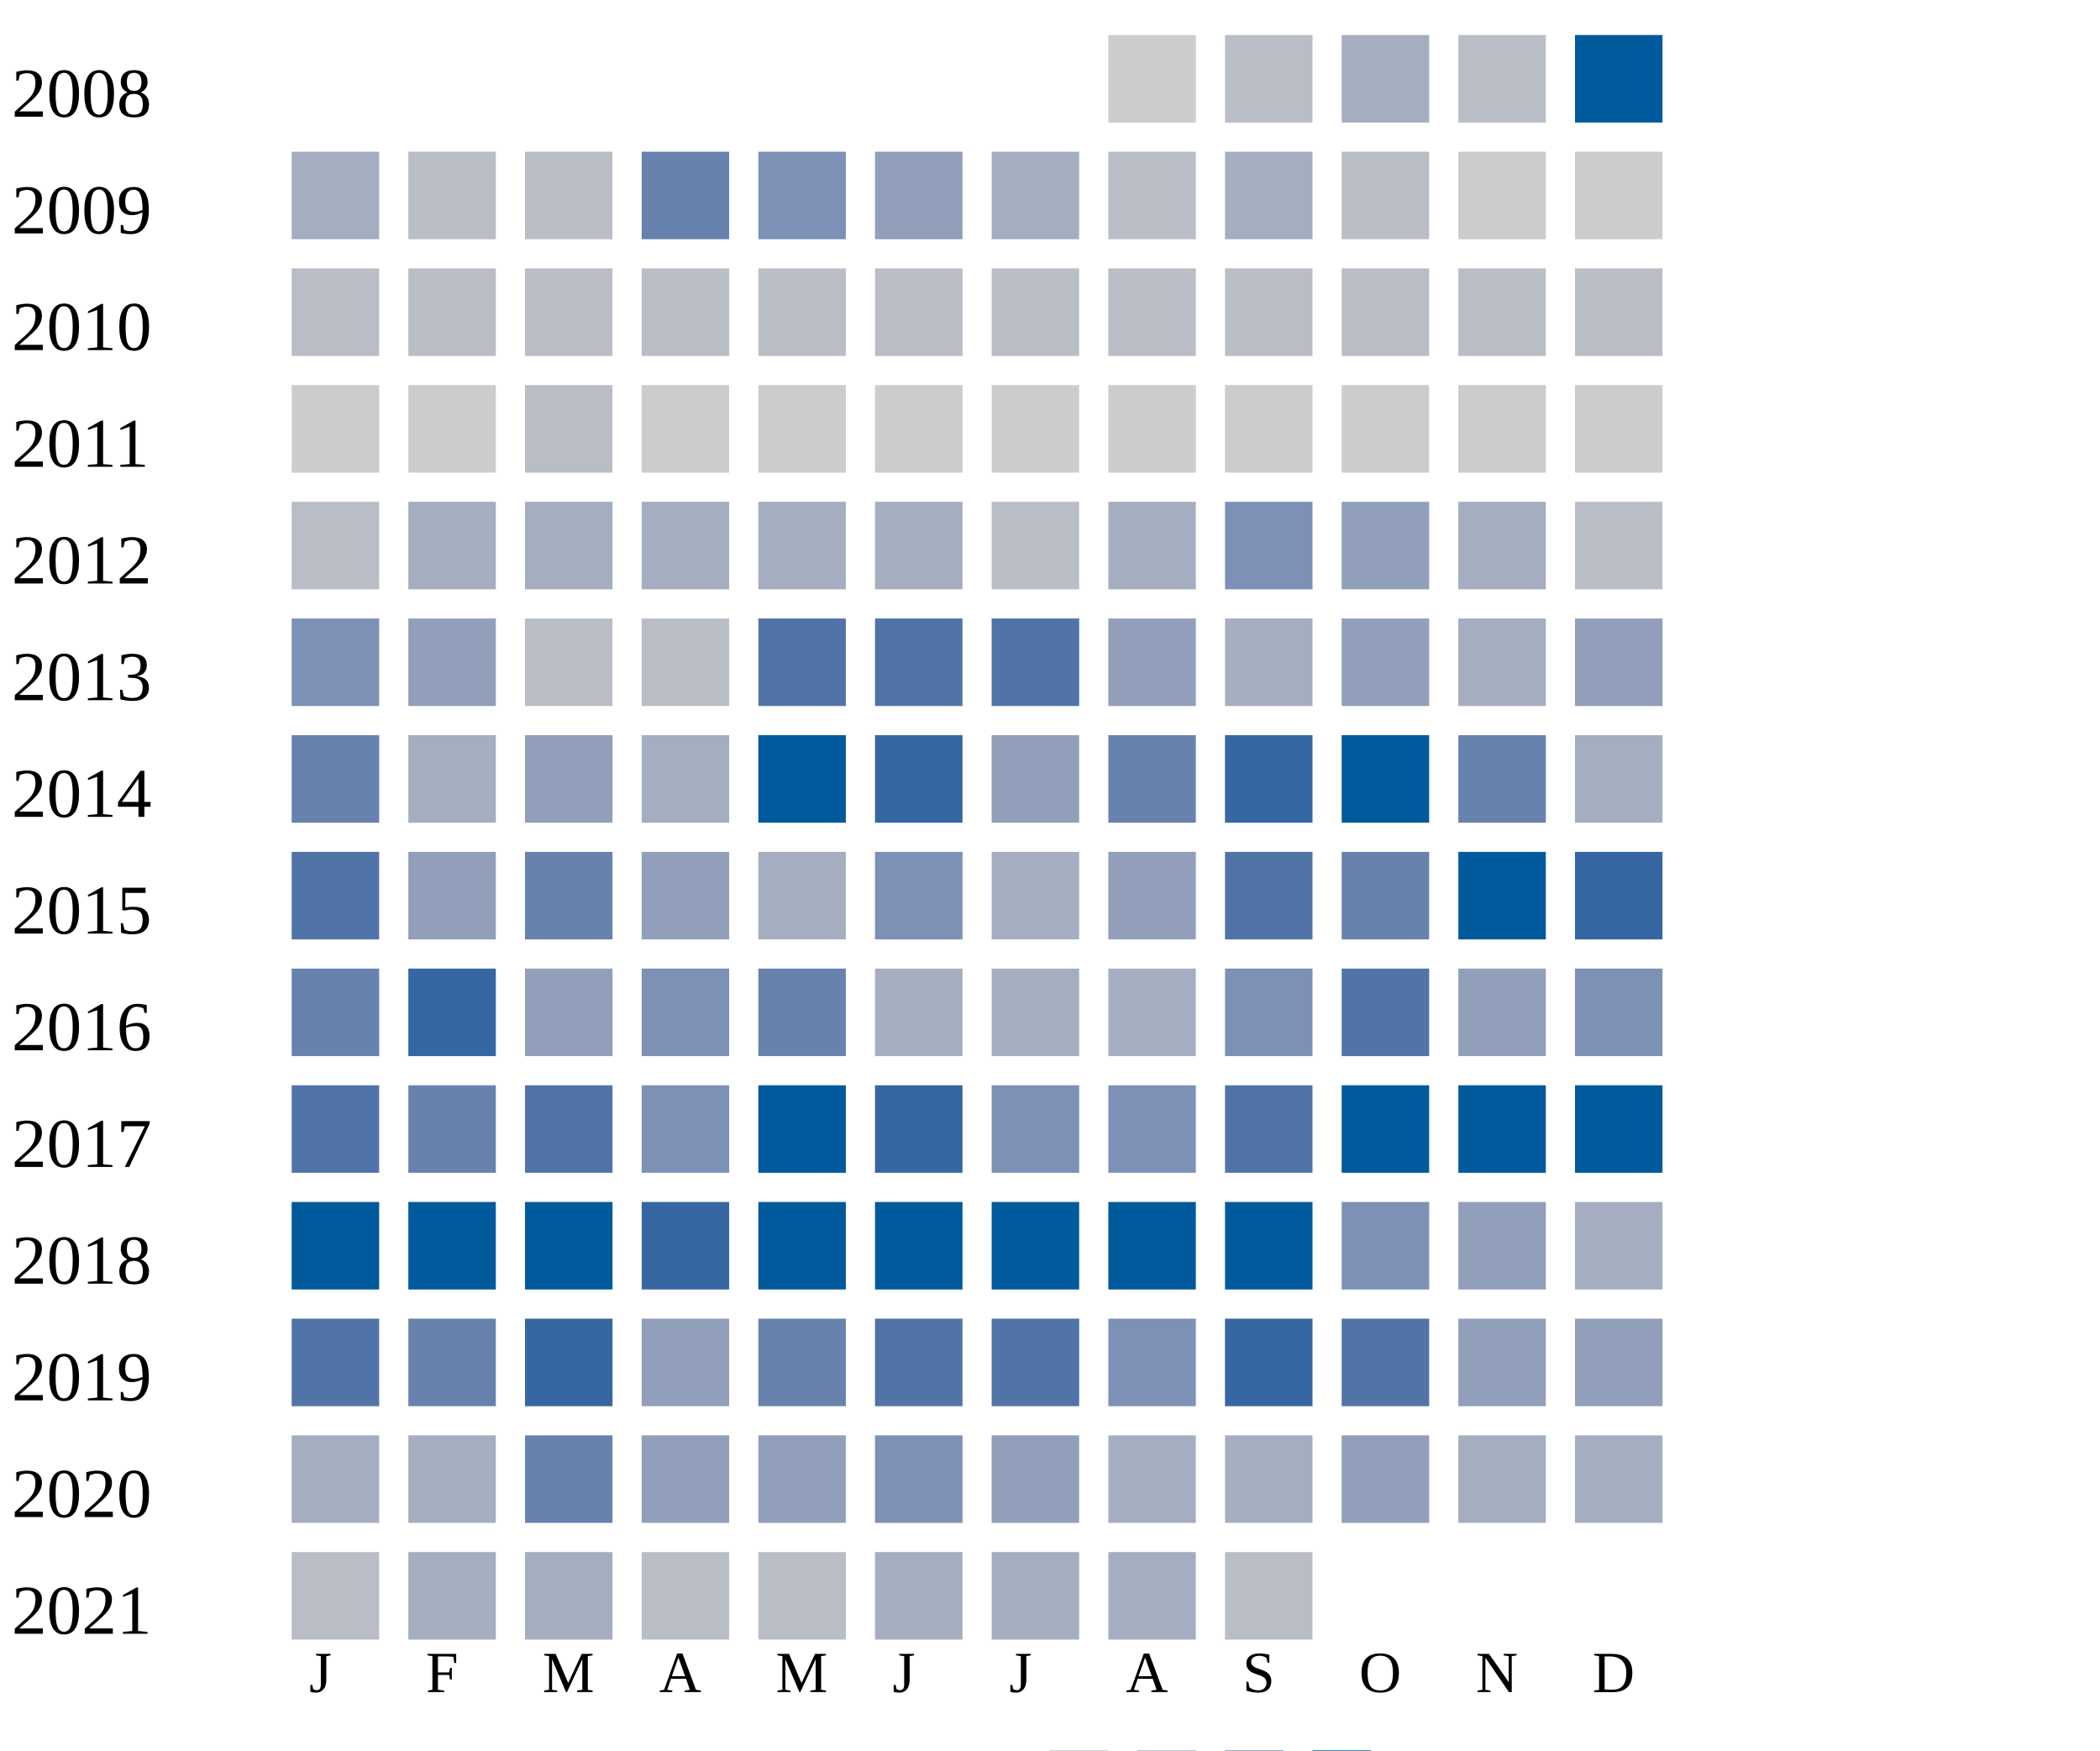
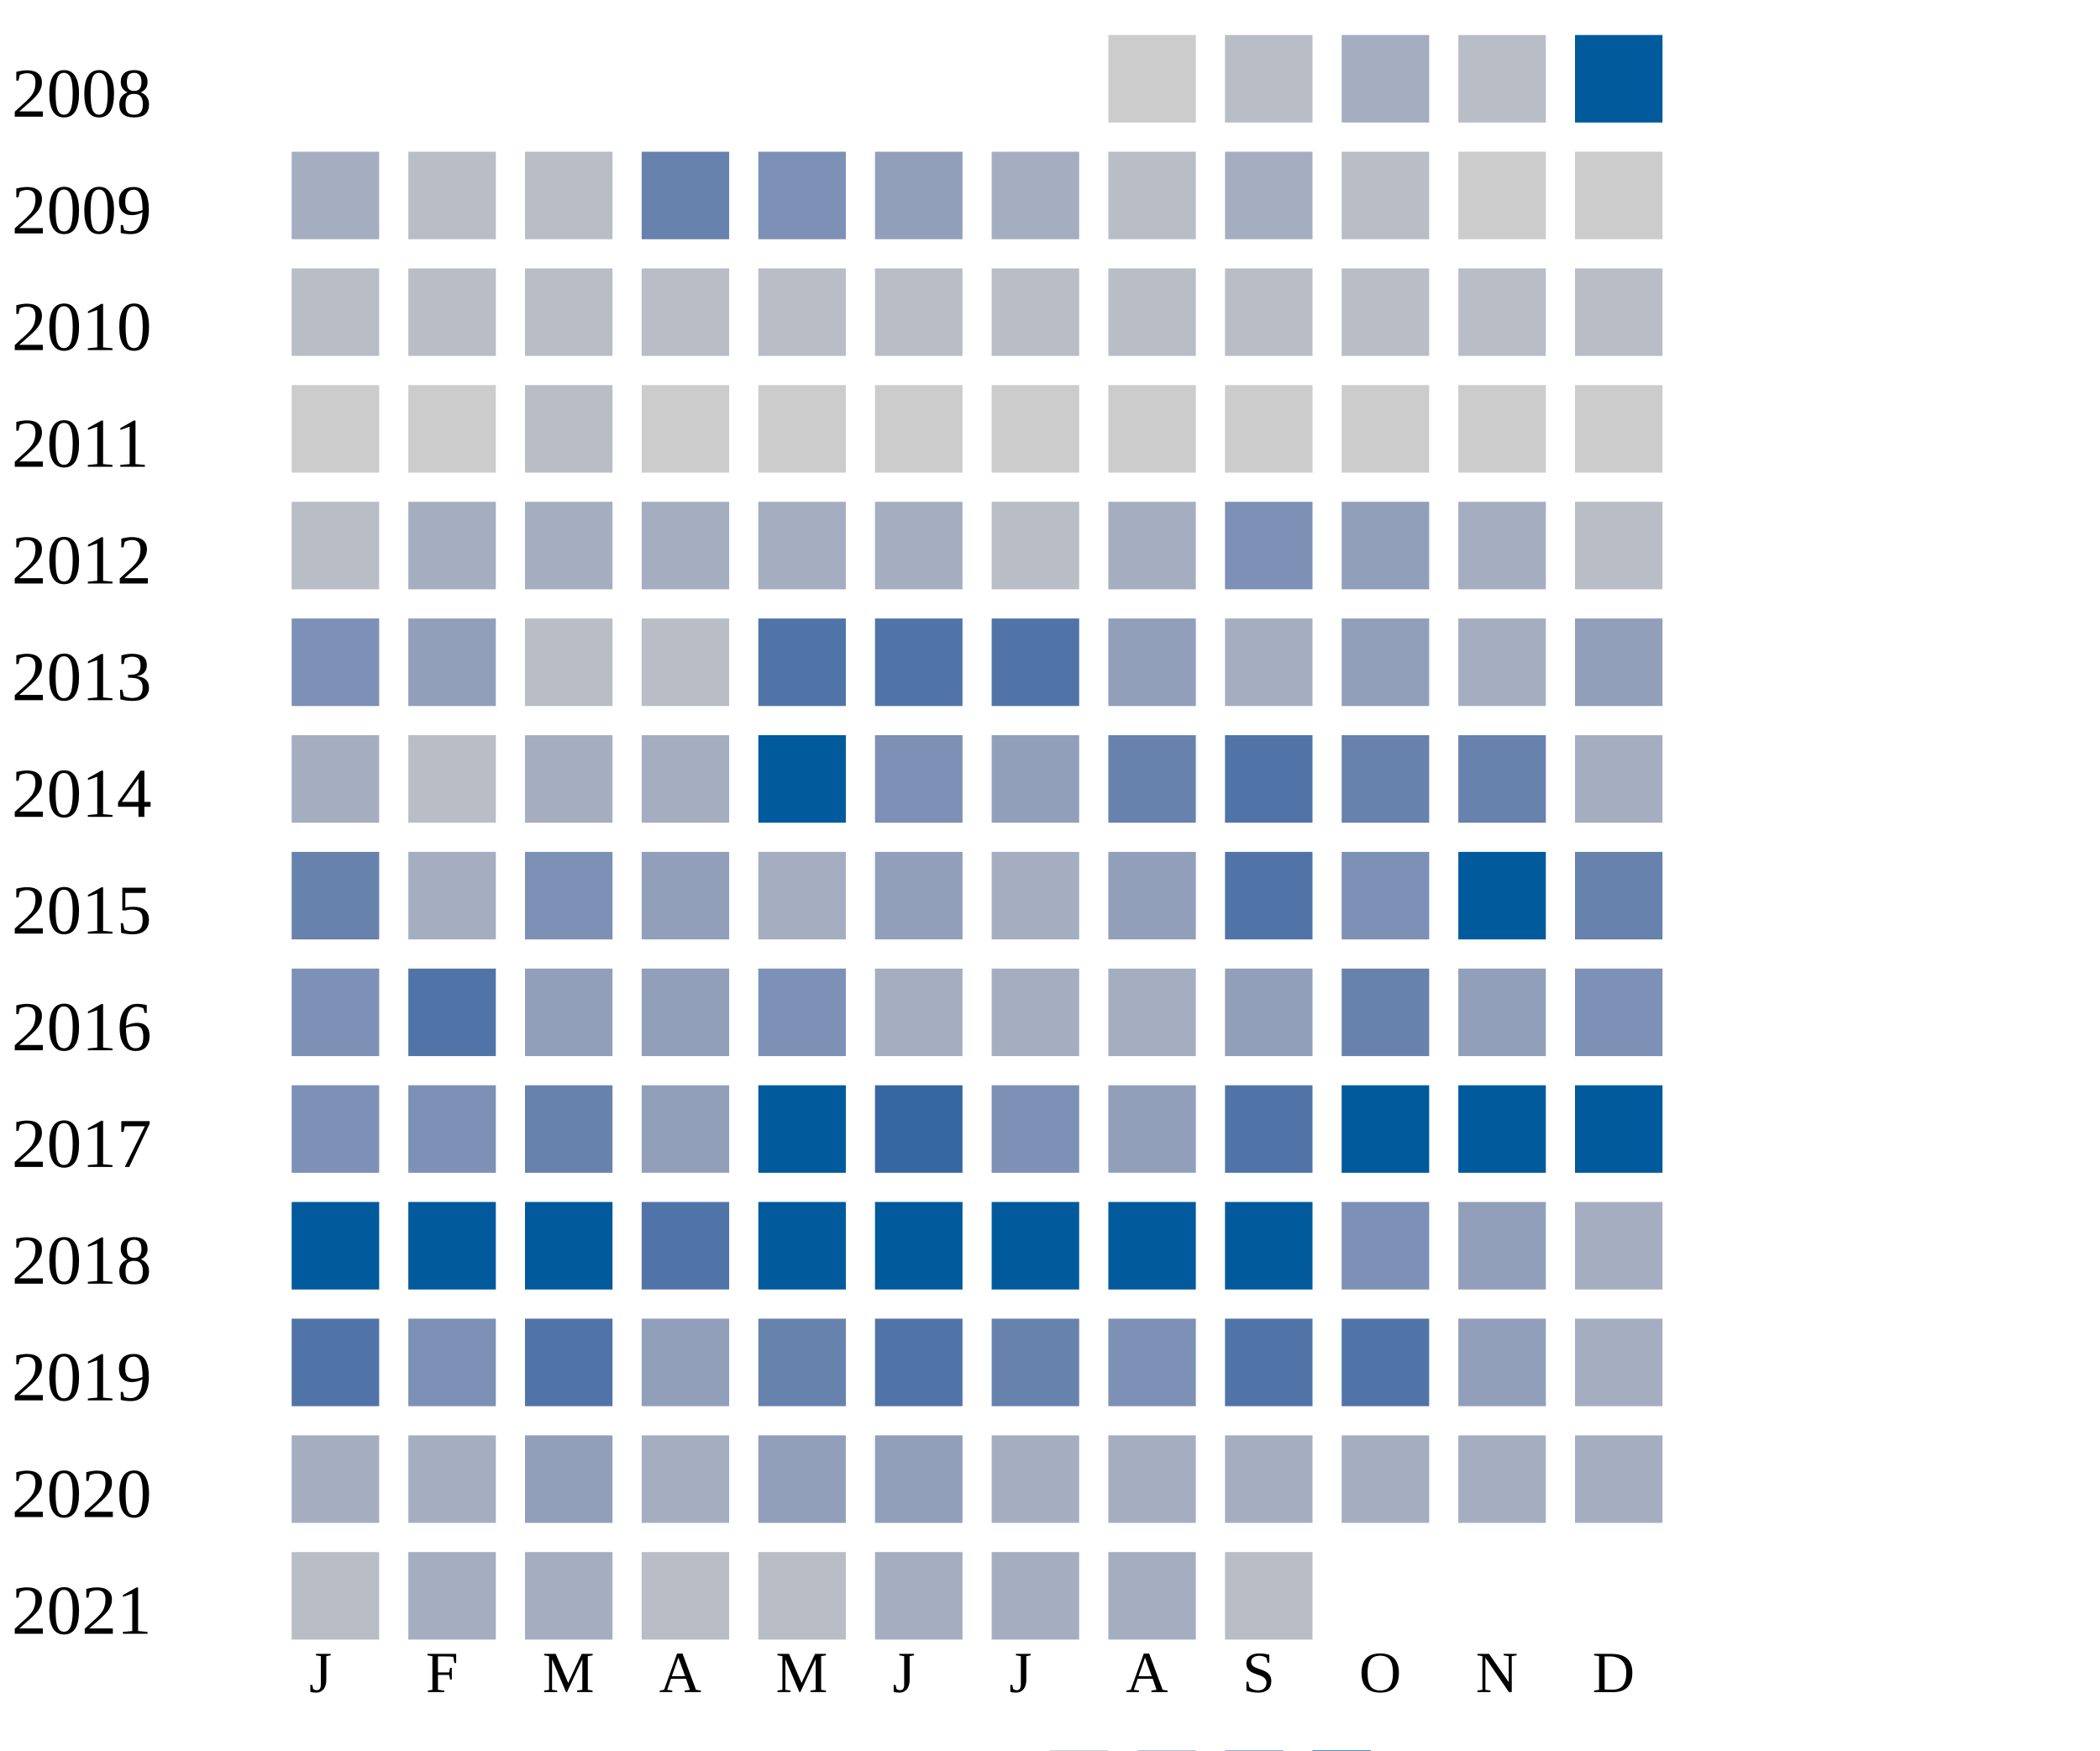
<svg xmlns="http://www.w3.org/2000/svg" width="360" height="300">
  <g transform="translate(0 0)">
    <text x="2" y="20">2008</text>
    <rect x="190" y="6" width="15" height="15" fill="#cccccc" />
    <rect x="210" y="6" width="15" height="15" fill="#b9bdc6" />
    <rect x="230" y="6" width="15" height="15" fill="#a5aec0" />
    <rect x="250" y="6" width="15" height="15" fill="#b9bdc6" />
    <rect x="270" y="6" width="15" height="15" fill="#005a9c" />
  </g>
  <g transform="translate(0 20)">
    <text x="2" y="20">2009</text>
    <rect x="50" y="6" width="15" height="15" fill="#a5aec0" />
    <rect x="70" y="6" width="15" height="15" fill="#b9bdc6" />
    <rect x="90" y="6" width="15" height="15" fill="#b9bdc6" />
    <rect x="110" y="6" width="15" height="15" fill="#6882ae" />
    <rect x="130" y="6" width="15" height="15" fill="#7d90b5" />
    <rect x="150" y="6" width="15" height="15" fill="#919fba" />
    <rect x="170" y="6" width="15" height="15" fill="#a5aec0" />
    <rect x="190" y="6" width="15" height="15" fill="#b9bdc6" />
    <rect x="210" y="6" width="15" height="15" fill="#a5aec0" />
    <rect x="230" y="6" width="15" height="15" fill="#b9bdc6" />
    <rect x="250" y="6" width="15" height="15" fill="#cccccc" />
    <rect x="270" y="6" width="15" height="15" fill="#cccccc" />
  </g>
  <g transform="translate(0 40)">
    <text x="2" y="20">2010</text>
    <rect x="50" y="6" width="15" height="15" fill="#b9bdc6" />
    <rect x="70" y="6" width="15" height="15" fill="#b9bdc6" />
    <rect x="90" y="6" width="15" height="15" fill="#b9bdc6" />
    <rect x="110" y="6" width="15" height="15" fill="#b9bdc6" />
    <rect x="130" y="6" width="15" height="15" fill="#b9bdc6" />
    <rect x="150" y="6" width="15" height="15" fill="#b9bdc6" />
    <rect x="170" y="6" width="15" height="15" fill="#b9bdc6" />
    <rect x="190" y="6" width="15" height="15" fill="#b9bdc6" />
    <rect x="210" y="6" width="15" height="15" fill="#b9bdc6" />
    <rect x="230" y="6" width="15" height="15" fill="#b9bdc6" />
    <rect x="250" y="6" width="15" height="15" fill="#b9bdc6" />
    <rect x="270" y="6" width="15" height="15" fill="#b9bdc6" />
  </g>
  <g transform="translate(0 60)">
    <text x="2" y="20">2011</text>
    <rect x="50" y="6" width="15" height="15" fill="#cccccc" />
    <rect x="70" y="6" width="15" height="15" fill="#cccccc" />
    <rect x="90" y="6" width="15" height="15" fill="#b9bdc6" />
    <rect x="110" y="6" width="15" height="15" fill="#cccccc" />
    <rect x="130" y="6" width="15" height="15" fill="#cccccc" />
    <rect x="150" y="6" width="15" height="15" fill="#cccccc" />
    <rect x="170" y="6" width="15" height="15" fill="#cccccc" />
    <rect x="190" y="6" width="15" height="15" fill="#cccccc" />
    <rect x="210" y="6" width="15" height="15" fill="#cccccc" />
    <rect x="230" y="6" width="15" height="15" fill="#cccccc" />
    <rect x="250" y="6" width="15" height="15" fill="#cccccc" />
    <rect x="270" y="6" width="15" height="15" fill="#cccccc" />
  </g>
  <g transform="translate(0 80)">
    <text x="2" y="20">2012</text>
    <rect x="50" y="6" width="15" height="15" fill="#b9bdc6" />
    <rect x="70" y="6" width="15" height="15" fill="#a5aec0" />
    <rect x="90" y="6" width="15" height="15" fill="#a5aec0" />
    <rect x="110" y="6" width="15" height="15" fill="#a5aec0" />
    <rect x="130" y="6" width="15" height="15" fill="#a5aec0" />
    <rect x="150" y="6" width="15" height="15" fill="#a5aec0" />
    <rect x="170" y="6" width="15" height="15" fill="#b9bdc6" />
    <rect x="190" y="6" width="15" height="15" fill="#a5aec0" />
    <rect x="210" y="6" width="15" height="15" fill="#7d90b5" />
    <rect x="230" y="6" width="15" height="15" fill="#919fba" />
    <rect x="250" y="6" width="15" height="15" fill="#a5aec0" />
    <rect x="270" y="6" width="15" height="15" fill="#b9bdc6" />
  </g>
  <g transform="translate(0 100)">
    <text x="2" y="20">2013</text>
    <rect x="50" y="6" width="15" height="15" fill="#7d90b5" />
    <rect x="70" y="6" width="15" height="15" fill="#919fba" />
    <rect x="90" y="6" width="15" height="15" fill="#b9bdc6" />
    <rect x="110" y="6" width="15" height="15" fill="#b9bdc6" />
    <rect x="130" y="6" width="15" height="15" fill="#5174a8" />
    <rect x="150" y="6" width="15" height="15" fill="#5174a8" />
    <rect x="170" y="6" width="15" height="15" fill="#5174a8" />
    <rect x="190" y="6" width="15" height="15" fill="#919fba" />
    <rect x="210" y="6" width="15" height="15" fill="#a5aec0" />
    <rect x="230" y="6" width="15" height="15" fill="#919fba" />
    <rect x="250" y="6" width="15" height="15" fill="#a5aec0" />
    <rect x="270" y="6" width="15" height="15" fill="#919fba" />
  </g>
  <g transform="translate(0 120)">
    <text x="2" y="20">2014</text>
-     <rect x="50" y="6" width="15" height="15" fill="#6882ae" />
-     <rect x="70" y="6" width="15" height="15" fill="#a5aec0" />
-     <rect x="90" y="6" width="15" height="15" fill="#919fba" />
+     <rect x="50" y="6" width="15" height="15" fill="#a5aec0" />
+     <rect x="70" y="6" width="15" height="15" fill="#b9bdc6" />
+     <rect x="90" y="6" width="15" height="15" fill="#a5aec0" />
    <rect x="110" y="6" width="15" height="15" fill="#a5aec0" />
    <rect x="130" y="6" width="15" height="15" fill="#005a9c" />
-     <rect x="150" y="6" width="15" height="15" fill="#3667a2" />
+     <rect x="150" y="6" width="15" height="15" fill="#7d90b5" />
    <rect x="170" y="6" width="15" height="15" fill="#919fba" />
    <rect x="190" y="6" width="15" height="15" fill="#6882ae" />
-     <rect x="210" y="6" width="15" height="15" fill="#3667a2" />
-     <rect x="230" y="6" width="15" height="15" fill="#005a9c" />
+     <rect x="210" y="6" width="15" height="15" fill="#5174a8" />
+     <rect x="230" y="6" width="15" height="15" fill="#6882ae" />
    <rect x="250" y="6" width="15" height="15" fill="#6882ae" />
    <rect x="270" y="6" width="15" height="15" fill="#a5aec0" />
  </g>
  <g transform="translate(0 140)">
    <text x="2" y="20">2015</text>
-     <rect x="50" y="6" width="15" height="15" fill="#5174a8" />
-     <rect x="70" y="6" width="15" height="15" fill="#919fba" />
-     <rect x="90" y="6" width="15" height="15" fill="#6882ae" />
+     <rect x="50" y="6" width="15" height="15" fill="#6882ae" />
+     <rect x="70" y="6" width="15" height="15" fill="#a5aec0" />
+     <rect x="90" y="6" width="15" height="15" fill="#7d90b5" />
    <rect x="110" y="6" width="15" height="15" fill="#919fba" />
    <rect x="130" y="6" width="15" height="15" fill="#a5aec0" />
-     <rect x="150" y="6" width="15" height="15" fill="#7d90b5" />
+     <rect x="150" y="6" width="15" height="15" fill="#919fba" />
    <rect x="170" y="6" width="15" height="15" fill="#a5aec0" />
    <rect x="190" y="6" width="15" height="15" fill="#919fba" />
    <rect x="210" y="6" width="15" height="15" fill="#5174a8" />
-     <rect x="230" y="6" width="15" height="15" fill="#6882ae" />
+     <rect x="230" y="6" width="15" height="15" fill="#7d90b5" />
    <rect x="250" y="6" width="15" height="15" fill="#005a9c" />
-     <rect x="270" y="6" width="15" height="15" fill="#3667a2" />
+     <rect x="270" y="6" width="15" height="15" fill="#6882ae" />
  </g>
  <g transform="translate(0 160)">
    <text x="2" y="20">2016</text>
-     <rect x="50" y="6" width="15" height="15" fill="#6882ae" />
-     <rect x="70" y="6" width="15" height="15" fill="#3667a2" />
+     <rect x="50" y="6" width="15" height="15" fill="#7d90b5" />
+     <rect x="70" y="6" width="15" height="15" fill="#5174a8" />
    <rect x="90" y="6" width="15" height="15" fill="#919fba" />
-     <rect x="110" y="6" width="15" height="15" fill="#7d90b5" />
-     <rect x="130" y="6" width="15" height="15" fill="#6882ae" />
+     <rect x="110" y="6" width="15" height="15" fill="#919fba" />
+     <rect x="130" y="6" width="15" height="15" fill="#7d90b5" />
    <rect x="150" y="6" width="15" height="15" fill="#a5aec0" />
    <rect x="170" y="6" width="15" height="15" fill="#a5aec0" />
    <rect x="190" y="6" width="15" height="15" fill="#a5aec0" />
-     <rect x="210" y="6" width="15" height="15" fill="#7d90b5" />
-     <rect x="230" y="6" width="15" height="15" fill="#5174a8" />
+     <rect x="210" y="6" width="15" height="15" fill="#919fba" />
+     <rect x="230" y="6" width="15" height="15" fill="#6882ae" />
    <rect x="250" y="6" width="15" height="15" fill="#919fba" />
    <rect x="270" y="6" width="15" height="15" fill="#7d90b5" />
  </g>
  <g transform="translate(0 180)">
    <text x="2" y="20">2017</text>
-     <rect x="50" y="6" width="15" height="15" fill="#5174a8" />
-     <rect x="70" y="6" width="15" height="15" fill="#6882ae" />
-     <rect x="90" y="6" width="15" height="15" fill="#5174a8" />
-     <rect x="110" y="6" width="15" height="15" fill="#7d90b5" />
+     <rect x="50" y="6" width="15" height="15" fill="#7d90b5" />
+     <rect x="70" y="6" width="15" height="15" fill="#7d90b5" />
+     <rect x="90" y="6" width="15" height="15" fill="#6882ae" />
+     <rect x="110" y="6" width="15" height="15" fill="#919fba" />
    <rect x="130" y="6" width="15" height="15" fill="#005a9c" />
    <rect x="150" y="6" width="15" height="15" fill="#3667a2" />
    <rect x="170" y="6" width="15" height="15" fill="#7d90b5" />
-     <rect x="190" y="6" width="15" height="15" fill="#7d90b5" />
+     <rect x="190" y="6" width="15" height="15" fill="#919fba" />
    <rect x="210" y="6" width="15" height="15" fill="#5174a8" />
    <rect x="230" y="6" width="15" height="15" fill="#005a9c" />
    <rect x="250" y="6" width="15" height="15" fill="#005a9c" />
    <rect x="270" y="6" width="15" height="15" fill="#005a9c" />
  </g>
  <g transform="translate(0 200)">
    <text x="2" y="20">2018</text>
    <rect x="50" y="6" width="15" height="15" fill="#005a9c" />
    <rect x="70" y="6" width="15" height="15" fill="#005a9c" />
    <rect x="90" y="6" width="15" height="15" fill="#005a9c" />
-     <rect x="110" y="6" width="15" height="15" fill="#3667a2" />
+     <rect x="110" y="6" width="15" height="15" fill="#5174a8" />
    <rect x="130" y="6" width="15" height="15" fill="#005a9c" />
    <rect x="150" y="6" width="15" height="15" fill="#005a9c" />
    <rect x="170" y="6" width="15" height="15" fill="#005a9c" />
    <rect x="190" y="6" width="15" height="15" fill="#005a9c" />
    <rect x="210" y="6" width="15" height="15" fill="#005a9c" />
    <rect x="230" y="6" width="15" height="15" fill="#7d90b5" />
    <rect x="250" y="6" width="15" height="15" fill="#919fba" />
    <rect x="270" y="6" width="15" height="15" fill="#a5aec0" />
  </g>
  <g transform="translate(0 220)">
    <text x="2" y="20">2019</text>
    <rect x="50" y="6" width="15" height="15" fill="#5174a8" />
-     <rect x="70" y="6" width="15" height="15" fill="#6882ae" />
-     <rect x="90" y="6" width="15" height="15" fill="#3667a2" />
+     <rect x="70" y="6" width="15" height="15" fill="#7d90b5" />
+     <rect x="90" y="6" width="15" height="15" fill="#5174a8" />
    <rect x="110" y="6" width="15" height="15" fill="#919fba" />
    <rect x="130" y="6" width="15" height="15" fill="#6882ae" />
    <rect x="150" y="6" width="15" height="15" fill="#5174a8" />
-     <rect x="170" y="6" width="15" height="15" fill="#5174a8" />
+     <rect x="170" y="6" width="15" height="15" fill="#6882ae" />
    <rect x="190" y="6" width="15" height="15" fill="#7d90b5" />
-     <rect x="210" y="6" width="15" height="15" fill="#3667a2" />
+     <rect x="210" y="6" width="15" height="15" fill="#5174a8" />
    <rect x="230" y="6" width="15" height="15" fill="#5174a8" />
    <rect x="250" y="6" width="15" height="15" fill="#919fba" />
-     <rect x="270" y="6" width="15" height="15" fill="#919fba" />
+     <rect x="270" y="6" width="15" height="15" fill="#a5aec0" />
  </g>
  <g transform="translate(0 240)">
    <text x="2" y="20">2020</text>
    <rect x="50" y="6" width="15" height="15" fill="#a5aec0" />
    <rect x="70" y="6" width="15" height="15" fill="#a5aec0" />
-     <rect x="90" y="6" width="15" height="15" fill="#6882ae" />
-     <rect x="110" y="6" width="15" height="15" fill="#919fba" />
+     <rect x="90" y="6" width="15" height="15" fill="#919fba" />
+     <rect x="110" y="6" width="15" height="15" fill="#a5aec0" />
    <rect x="130" y="6" width="15" height="15" fill="#919fba" />
-     <rect x="150" y="6" width="15" height="15" fill="#7d90b5" />
-     <rect x="170" y="6" width="15" height="15" fill="#919fba" />
+     <rect x="150" y="6" width="15" height="15" fill="#919fba" />
+     <rect x="170" y="6" width="15" height="15" fill="#a5aec0" />
    <rect x="190" y="6" width="15" height="15" fill="#a5aec0" />
    <rect x="210" y="6" width="15" height="15" fill="#a5aec0" />
-     <rect x="230" y="6" width="15" height="15" fill="#919fba" />
+     <rect x="230" y="6" width="15" height="15" fill="#a5aec0" />
    <rect x="250" y="6" width="15" height="15" fill="#a5aec0" />
    <rect x="270" y="6" width="15" height="15" fill="#a5aec0" />
  </g>
  <g transform="translate(0 260)">
    <text x="2" y="20">2021</text>
    <rect x="50" y="6" width="15" height="15" fill="#b9bdc6" />
    <rect x="70" y="6" width="15" height="15" fill="#a5aec0" />
    <rect x="90" y="6" width="15" height="15" fill="#a5aec0" />
    <rect x="110" y="6" width="15" height="15" fill="#b9bdc6" />
    <rect x="130" y="6" width="15" height="15" fill="#b9bdc6" />
    <rect x="150" y="6" width="15" height="15" fill="#a5aec0" />
    <rect x="170" y="6" width="15" height="15" fill="#a5aec0" />
    <rect x="190" y="6" width="15" height="15" fill="#a5aec0" />
    <rect x="210" y="6" width="15" height="15" fill="#b9bdc6" />
  </g>
  <text style="font-size: 10px; text-align: center" x="53" y="290">J</text>
  <text style="font-size: 10px; text-align: center" x="73" y="290">F</text>
  <text style="font-size: 10px; text-align: center" x="93" y="290">M</text>
  <text style="font-size: 10px; text-align: center" x="113" y="290">A</text>
  <text style="font-size: 10px; text-align: center" x="133" y="290">M</text>
  <text style="font-size: 10px; text-align: center" x="153" y="290">J</text>
  <text style="font-size: 10px; text-align: center" x="173" y="290">J</text>
  <text style="font-size: 10px; text-align: center" x="193" y="290">A</text>
  <text style="font-size: 10px; text-align: center" x="213" y="290">S</text>
  <text style="font-size: 10px; text-align: center" x="233" y="290">O</text>
  <text style="font-size: 10px; text-align: center" x="253" y="290">N</text>
  <text style="font-size: 10px; text-align: center" x="273" y="290">D</text>
  <text style="font-size: 10px;" x="155" y="309">Less</text>
  <rect fill="#b9bdc6" width="10" height="10" x="180" y="300" />
  <rect fill="#919fba" width="10" height="10" x="195" y="300" />
  <rect fill="#6882ae" width="10" height="10" x="210" y="300" />
  <rect fill="#005a9c" width="10" height="10" x="225" y="300" />
  <text x="240" y="309" style="font-size: 10px;">More</text>
</svg>
